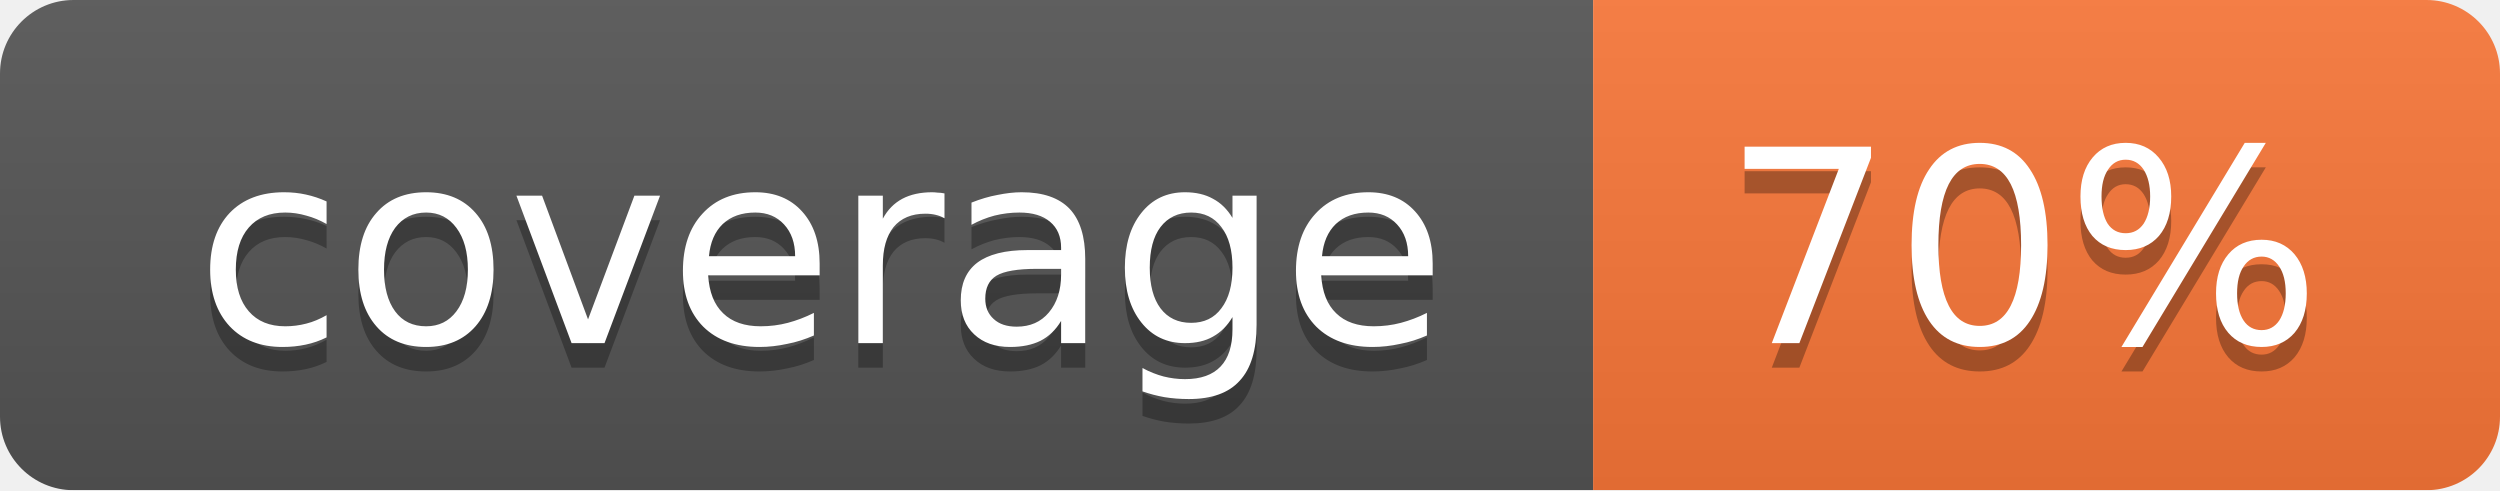
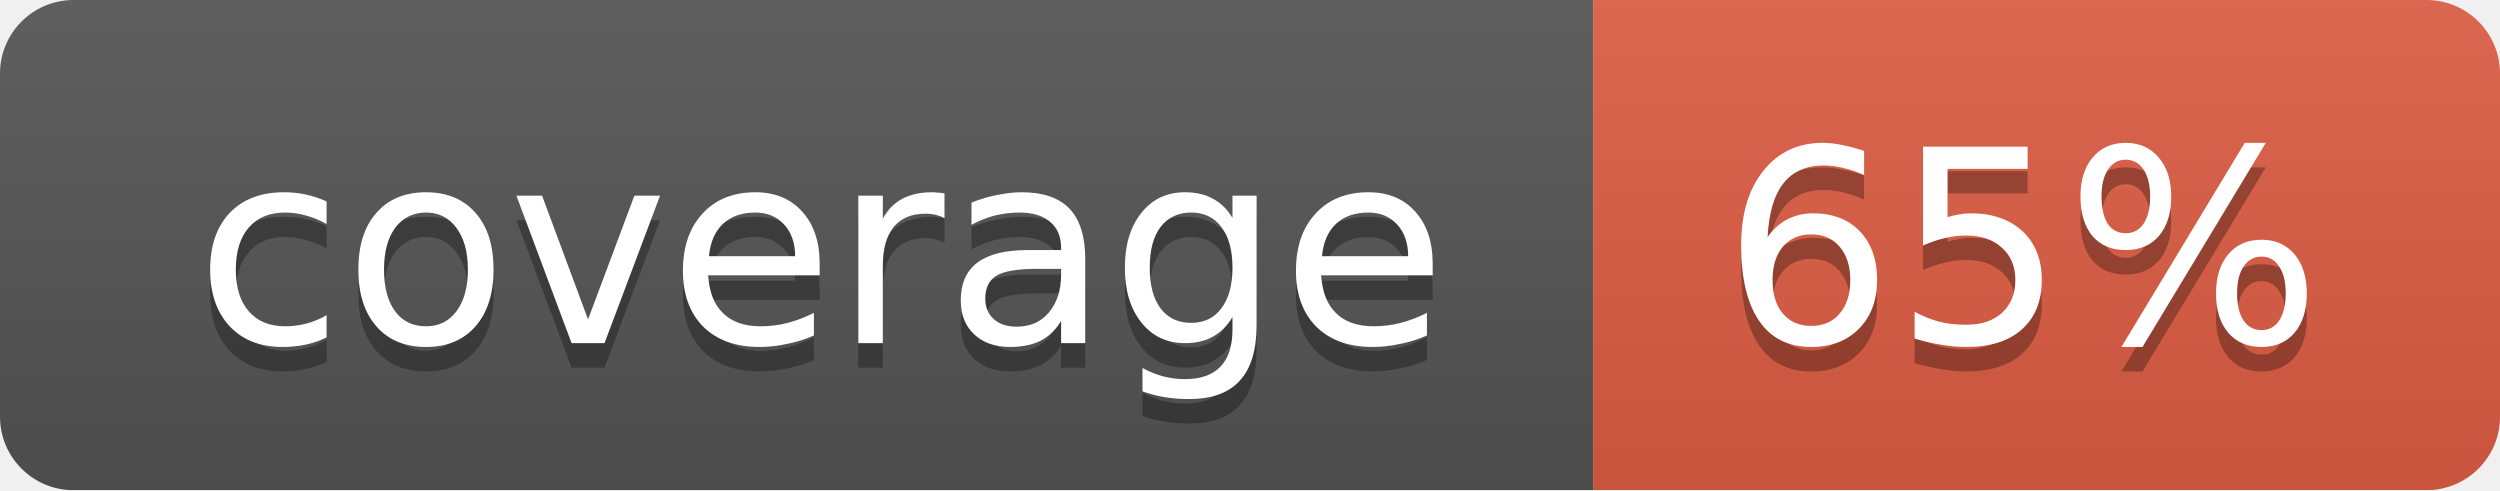
<svg xmlns="http://www.w3.org/2000/svg" width="102" height="20">
  <linearGradient id="smooth" x2="0" y2="100%">
    <stop offset="0" stop-color="#bbb" stop-opacity=".1" />
    <stop offset="1" stop-opacity=".1" />
  </linearGradient>
  <mask id="round">
    <rect width="102" height="20" rx="3" fill="#fff" />
  </mask>
  <g mask="url(#round)">
    <rect width="65" height="20" fill="#555" />
-     <rect x="65" width="37" height="20" fill="#fa7739" />
+     <rect x="65" width="37" height="20" fill="#e05d44" />
    <rect width="102" height="20" fill="url(#smooth)" />
  </g>
  <g fill="#fff" text-anchor="middle" font-family="DejaVu Sans,Verdana,Geneva,sans-serif" font-size="11">
    <text x="33.5" y="15" fill="#010101" fill-opacity=".3">coverage</text>
    <text x="33.5" y="14">coverage</text>
-     <text x="82.5" y="15" fill="#010101" fill-opacity=".3">70%</text>
-     <text x="82.5" y="14">70%</text>
+     <text x="82.5" y="15" fill="#010101" fill-opacity=".3">65%</text>
+     <text x="82.5" y="14">65%</text>
  </g>
</svg>
